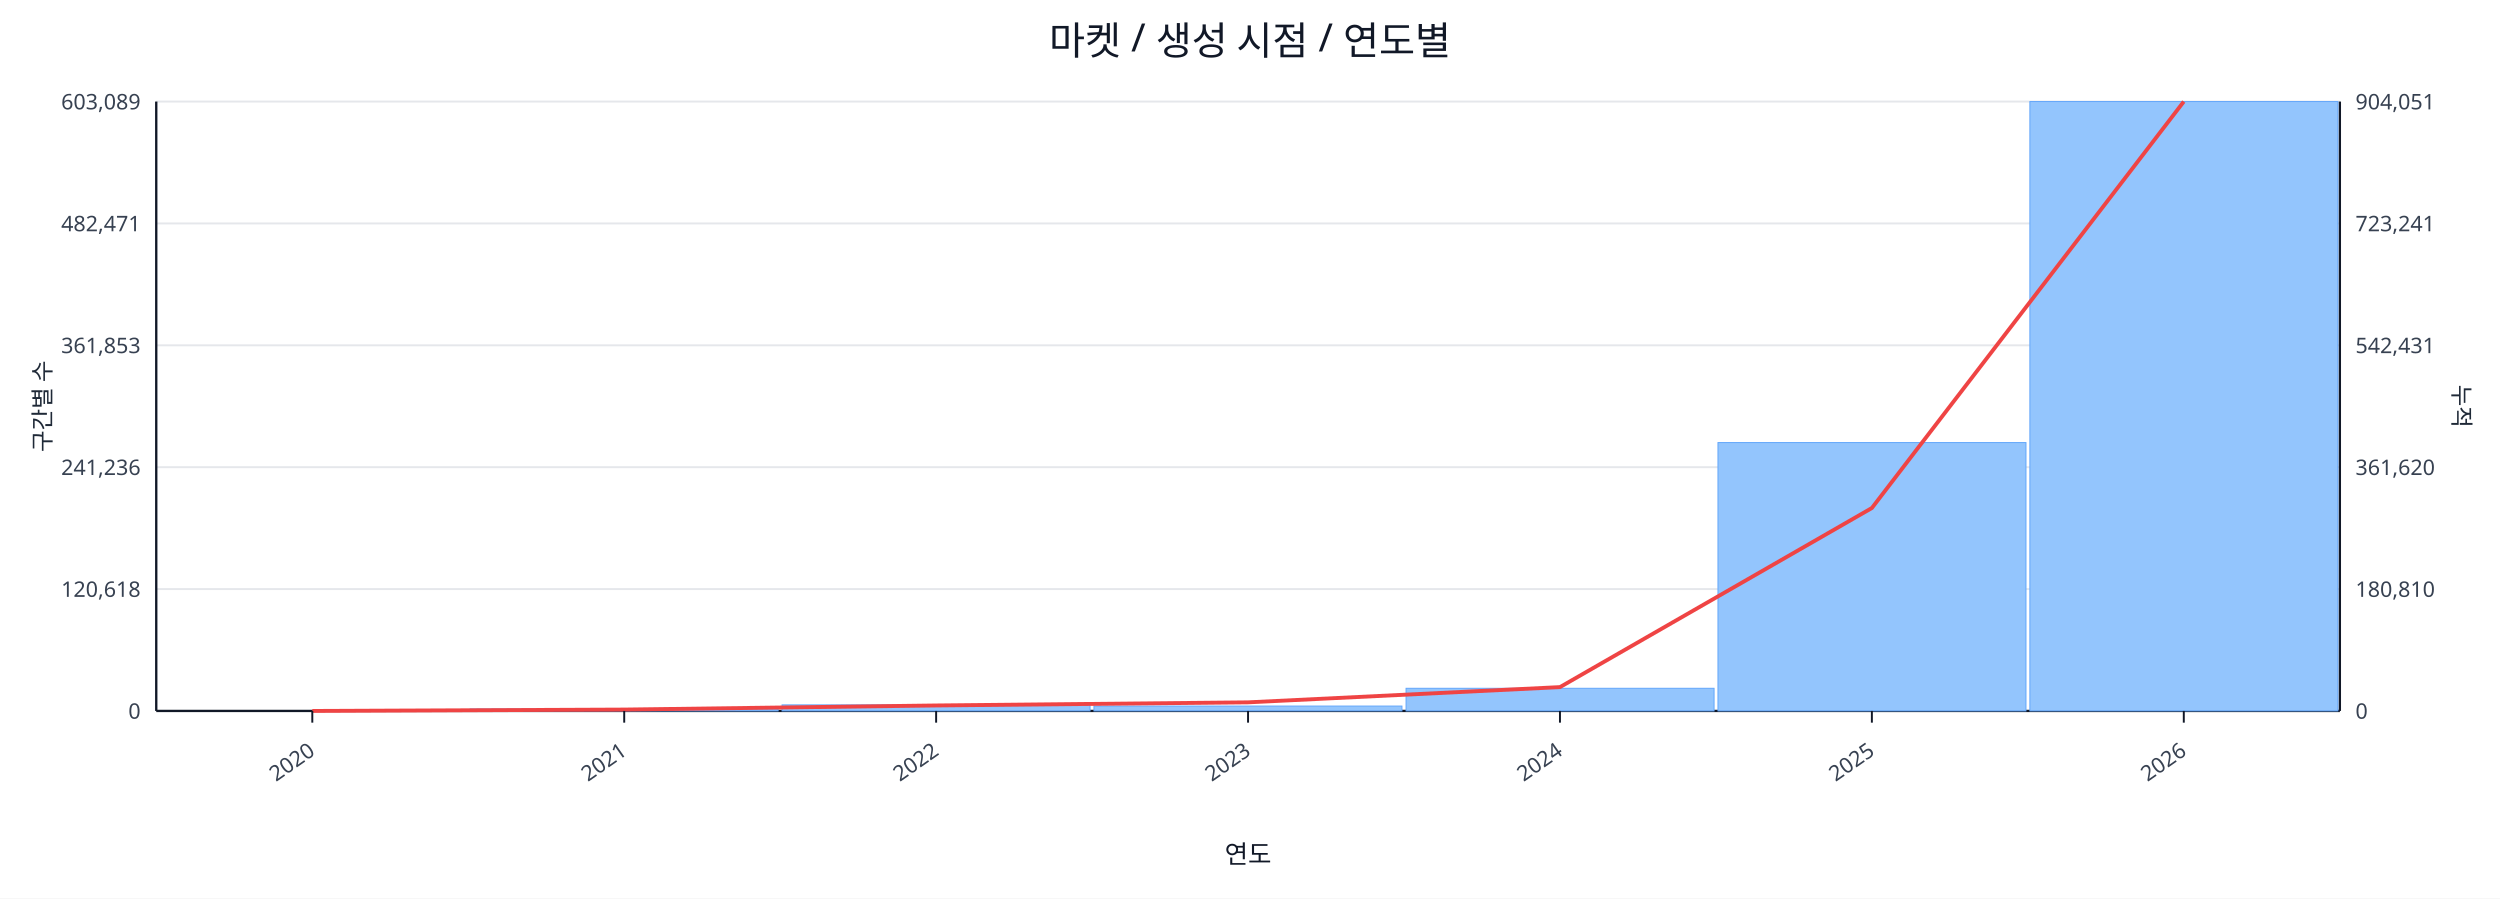
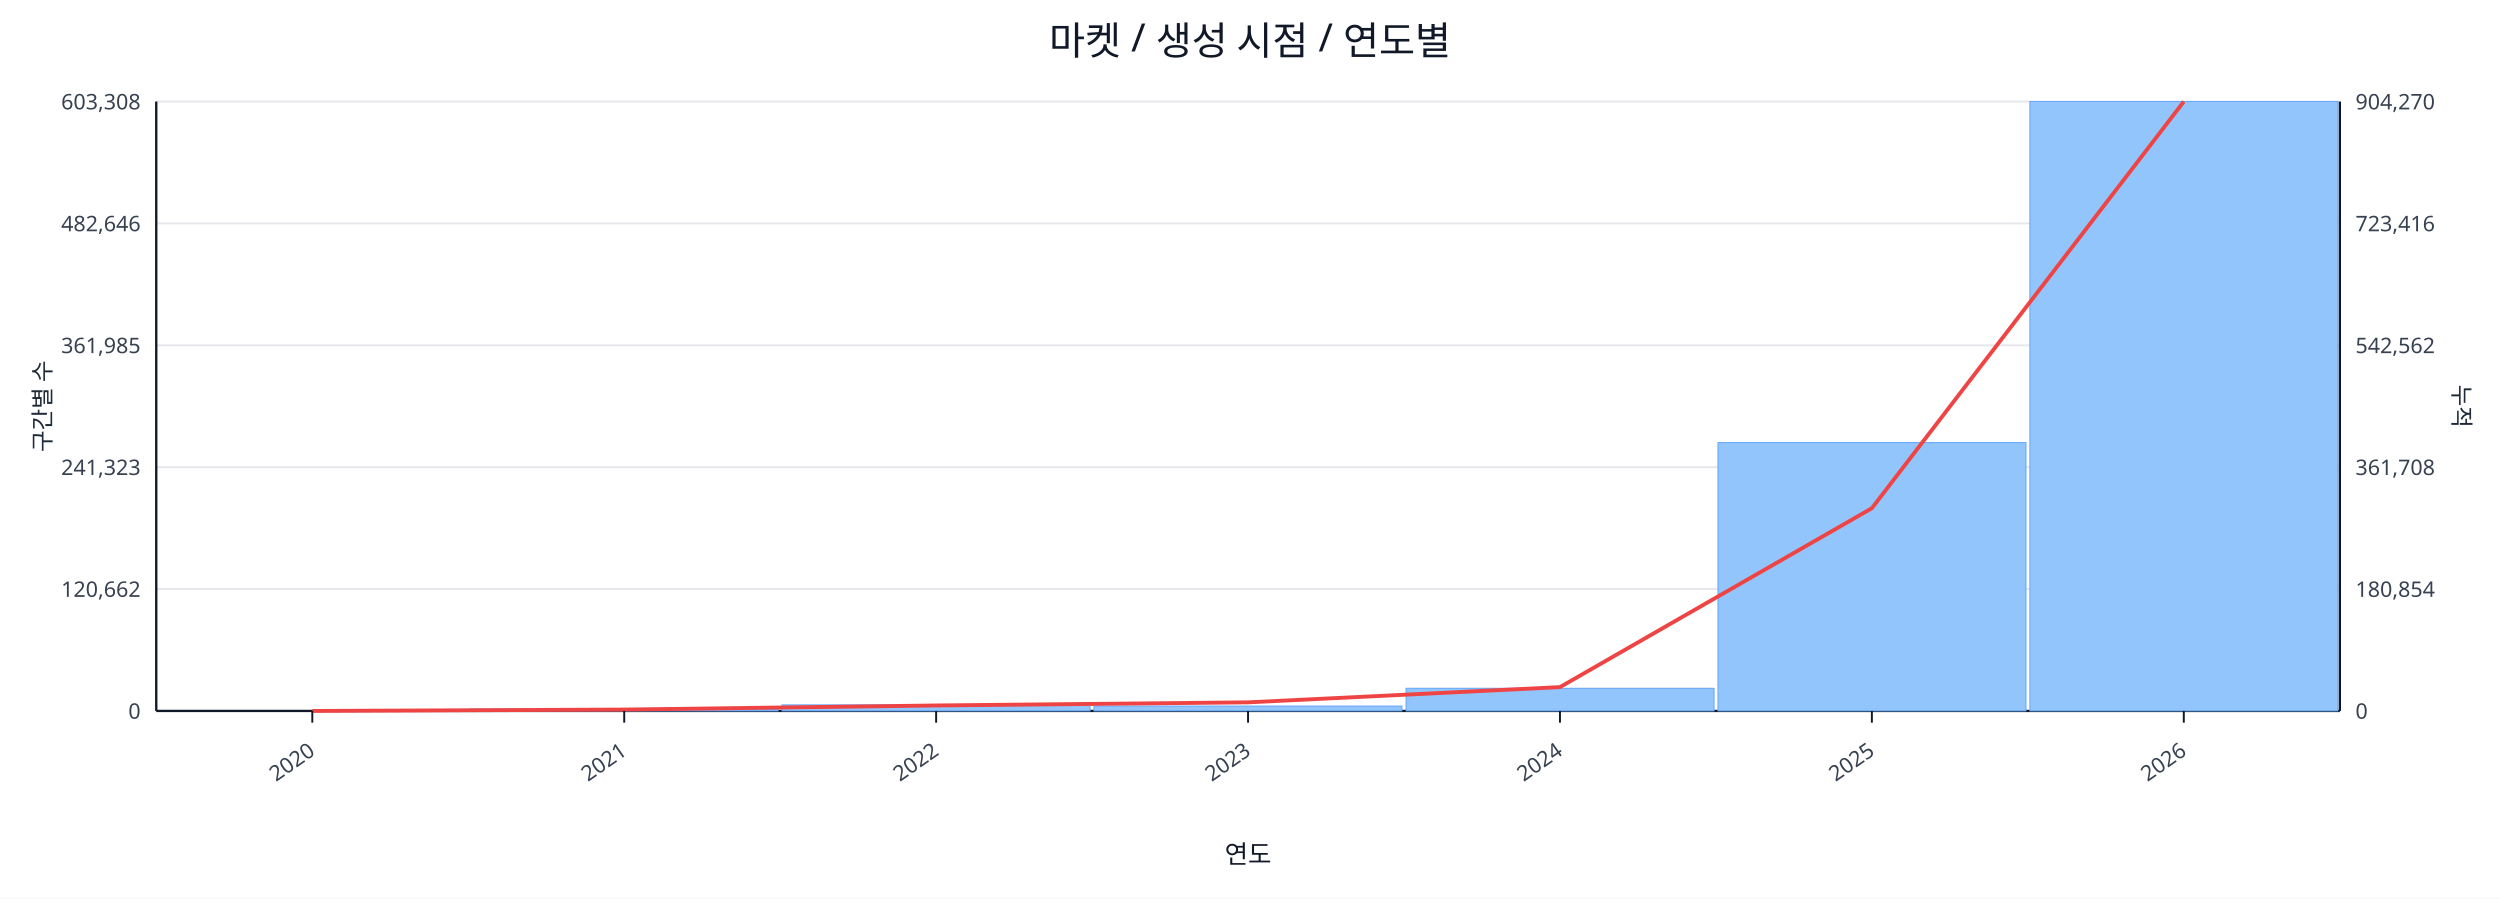
<svg xmlns="http://www.w3.org/2000/svg" width="1280" height="460" viewBox="0 0 1280 460">
  <rect x="0" y="0" width="100%" height="100%" fill="#ffffff" />
  <text x="640.0" y="28" font-size="20" text-anchor="middle" font-family="sans-serif" fill="#111827">마켓 / 생성 시점 / 연도별</text>
  <line x1="80.0" y1="52.0" x2="1198.0" y2="52.0" stroke="#e5e7eb" stroke-width="1" />
-   <text x="72.0" y="56.0" font-size="11" text-anchor="end" font-family="sans-serif" fill="#374151">603,089</text>
-   <text x="1206.0" y="56.0" font-size="11" text-anchor="start" font-family="sans-serif" fill="#374151">904,051</text>
+   <text x="72.0" y="56.0" font-size="11" text-anchor="end" font-family="sans-serif" fill="#374151">603,308</text>
+   <text x="1206.0" y="56.0" font-size="11" text-anchor="start" font-family="sans-serif" fill="#374151">904,270</text>
  <line x1="80.0" y1="114.4" x2="1198.0" y2="114.4" stroke="#e5e7eb" stroke-width="1" />
-   <text x="72.0" y="118.4" font-size="11" text-anchor="end" font-family="sans-serif" fill="#374151">482,471</text>
-   <text x="1206.0" y="118.4" font-size="11" text-anchor="start" font-family="sans-serif" fill="#374151">723,241</text>
+   <text x="72.0" y="118.4" font-size="11" text-anchor="end" font-family="sans-serif" fill="#374151">482,646</text>
+   <text x="1206.0" y="118.4" font-size="11" text-anchor="start" font-family="sans-serif" fill="#374151">723,416</text>
  <line x1="80.0" y1="176.8" x2="1198.0" y2="176.8" stroke="#e5e7eb" stroke-width="1" />
-   <text x="72.0" y="180.8" font-size="11" text-anchor="end" font-family="sans-serif" fill="#374151">361,853</text>
-   <text x="1206.0" y="180.8" font-size="11" text-anchor="start" font-family="sans-serif" fill="#374151">542,431</text>
+   <text x="72.0" y="180.8" font-size="11" text-anchor="end" font-family="sans-serif" fill="#374151">361,985</text>
+   <text x="1206.0" y="180.8" font-size="11" text-anchor="start" font-family="sans-serif" fill="#374151">542,562</text>
  <line x1="80.0" y1="239.2" x2="1198.0" y2="239.2" stroke="#e5e7eb" stroke-width="1" />
-   <text x="72.0" y="243.2" font-size="11" text-anchor="end" font-family="sans-serif" fill="#374151">241,236</text>
-   <text x="1206.0" y="243.2" font-size="11" text-anchor="start" font-family="sans-serif" fill="#374151">361,620</text>
+   <text x="72.0" y="243.2" font-size="11" text-anchor="end" font-family="sans-serif" fill="#374151">241,323</text>
+   <text x="1206.0" y="243.2" font-size="11" text-anchor="start" font-family="sans-serif" fill="#374151">361,708</text>
  <line x1="80.0" y1="301.6" x2="1198.0" y2="301.6" stroke="#e5e7eb" stroke-width="1" />
-   <text x="72.0" y="305.6" font-size="11" text-anchor="end" font-family="sans-serif" fill="#374151">120,618</text>
-   <text x="1206.0" y="305.6" font-size="11" text-anchor="start" font-family="sans-serif" fill="#374151">180,810</text>
+   <text x="72.0" y="305.6" font-size="11" text-anchor="end" font-family="sans-serif" fill="#374151">120,662</text>
+   <text x="1206.0" y="305.6" font-size="11" text-anchor="start" font-family="sans-serif" fill="#374151">180,854</text>
  <line x1="80.0" y1="364.0" x2="1198.0" y2="364.0" stroke="#e5e7eb" stroke-width="1" />
  <text x="72.0" y="368.0" font-size="11" text-anchor="end" font-family="sans-serif" fill="#374151">0</text>
  <text x="1206.0" y="368.0" font-size="11" text-anchor="start" font-family="sans-serif" fill="#374151">0</text>
  <line x1="80.0" y1="364.0" x2="1198.0" y2="364.0" stroke="#111827" stroke-width="1.2" />
  <line x1="80.0" y1="52.0" x2="80.0" y2="364.0" stroke="#111827" stroke-width="1.2" />
  <line x1="1198.0" y1="52.0" x2="1198.0" y2="364.0" stroke="#111827" stroke-width="1.2" />
  <rect x="81.0" y="364.0" width="157.7" height="0.0" fill="#93c5fd" stroke="#60a5fa" stroke-width="0.5" />
  <rect x="240.7" y="363.0" width="157.7" height="1.0" fill="#93c5fd" stroke="#60a5fa" stroke-width="0.5" />
  <rect x="400.4" y="360.9" width="157.7" height="3.1" fill="#93c5fd" stroke="#60a5fa" stroke-width="0.5" />
  <rect x="560.1" y="361.5" width="157.7" height="2.5" fill="#93c5fd" stroke="#60a5fa" stroke-width="0.5" />
  <rect x="719.9" y="352.4" width="157.7" height="11.6" fill="#93c5fd" stroke="#60a5fa" stroke-width="0.5" />
  <rect x="879.6" y="226.6" width="157.7" height="137.4" fill="#93c5fd" stroke="#60a5fa" stroke-width="0.5" />
  <rect x="1039.3" y="52.0" width="157.7" height="312.0" fill="#93c5fd" stroke="#60a5fa" stroke-width="0.5" />
-   <polyline fill="none" stroke="#ef4444" stroke-width="2" points="159.9,364.0 319.6,363.3 479.3,361.2 639.0,359.6 798.7,351.8 958.4,260.1 1118.1,52.0" />
+   <polyline fill="none" stroke="#ef4444" stroke-width="2" points="159.9,364.0 319.6,363.3 479.3,361.2 639.0,359.6 798.7,351.8 958.4,260.2 1118.1,52.0" />
  <line x1="159.9" y1="364.0" x2="159.9" y2="370.0" stroke="#111827" stroke-width="1" />
  <text x="161.9" y="386.0" font-size="11" text-anchor="end" transform="rotate(-35 161.9 386.0)" font-family="sans-serif" fill="#374151">2020</text>
  <line x1="319.6" y1="364.0" x2="319.6" y2="370.0" stroke="#111827" stroke-width="1" />
  <text x="321.6" y="386.0" font-size="11" text-anchor="end" transform="rotate(-35 321.6 386.0)" font-family="sans-serif" fill="#374151">2021</text>
  <line x1="479.3" y1="364.0" x2="479.3" y2="370.0" stroke="#111827" stroke-width="1" />
  <text x="481.3" y="386.0" font-size="11" text-anchor="end" transform="rotate(-35 481.3 386.0)" font-family="sans-serif" fill="#374151">2022</text>
  <line x1="639.0" y1="364.0" x2="639.0" y2="370.0" stroke="#111827" stroke-width="1" />
  <text x="641.0" y="386.0" font-size="11" text-anchor="end" transform="rotate(-35 641.0 386.0)" font-family="sans-serif" fill="#374151">2023</text>
  <line x1="798.7" y1="364.0" x2="798.7" y2="370.0" stroke="#111827" stroke-width="1" />
  <text x="800.7" y="386.0" font-size="11" text-anchor="end" transform="rotate(-35 800.7 386.0)" font-family="sans-serif" fill="#374151">2024</text>
  <line x1="958.4" y1="364.0" x2="958.4" y2="370.0" stroke="#111827" stroke-width="1" />
  <text x="960.4" y="386.0" font-size="11" text-anchor="end" transform="rotate(-35 960.4 386.0)" font-family="sans-serif" fill="#374151">2025</text>
  <line x1="1118.1" y1="364.0" x2="1118.1" y2="370.0" stroke="#111827" stroke-width="1" />
  <text x="1120.1" y="386.0" font-size="11" text-anchor="end" transform="rotate(-35 1120.1 386.0)" font-family="sans-serif" fill="#374151">2026</text>
  <text x="26" y="208.0" font-size="12" transform="rotate(-90 26 208.0)" text-anchor="middle" font-family="sans-serif" fill="#1f2937">구간별 수</text>
  <text x="1256.0" y="208.0" font-size="12" transform="rotate(90 1256.0 208.0)" text-anchor="middle" font-family="sans-serif" fill="#1f2937">누적</text>
  <text x="639.0" y="442.0" font-size="13" text-anchor="middle" font-family="sans-serif" fill="#111827">연도</text>
</svg>
